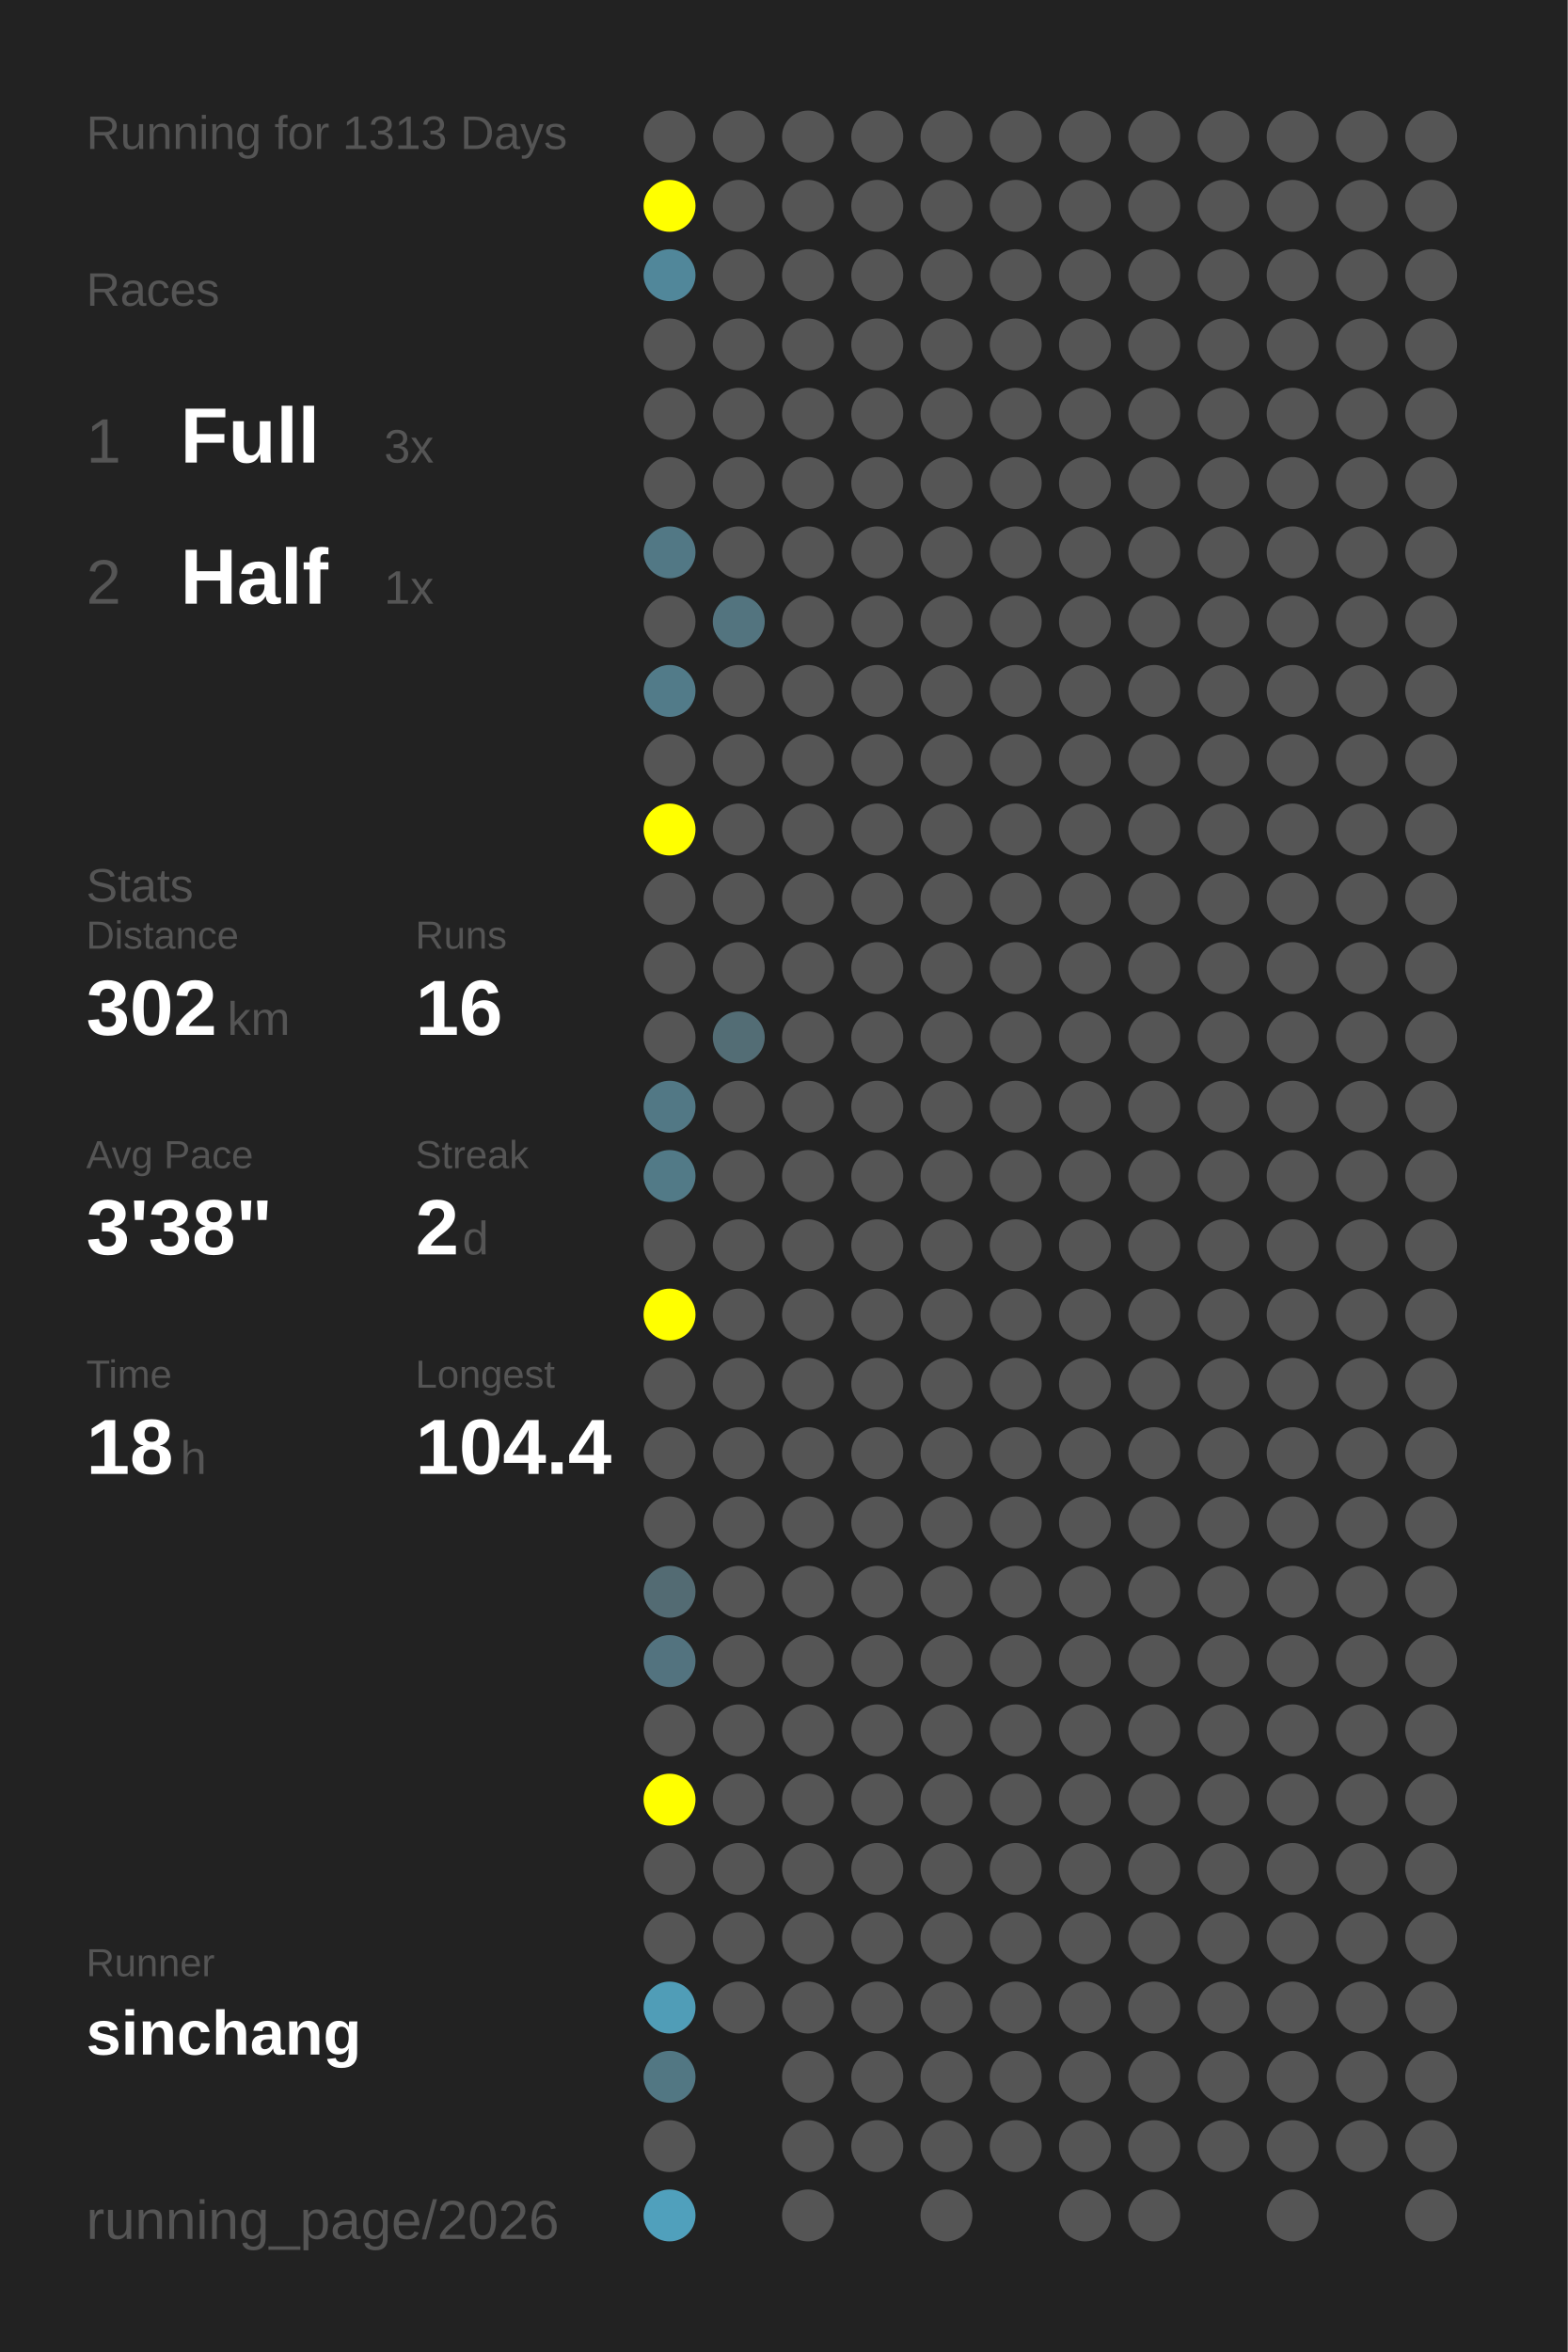
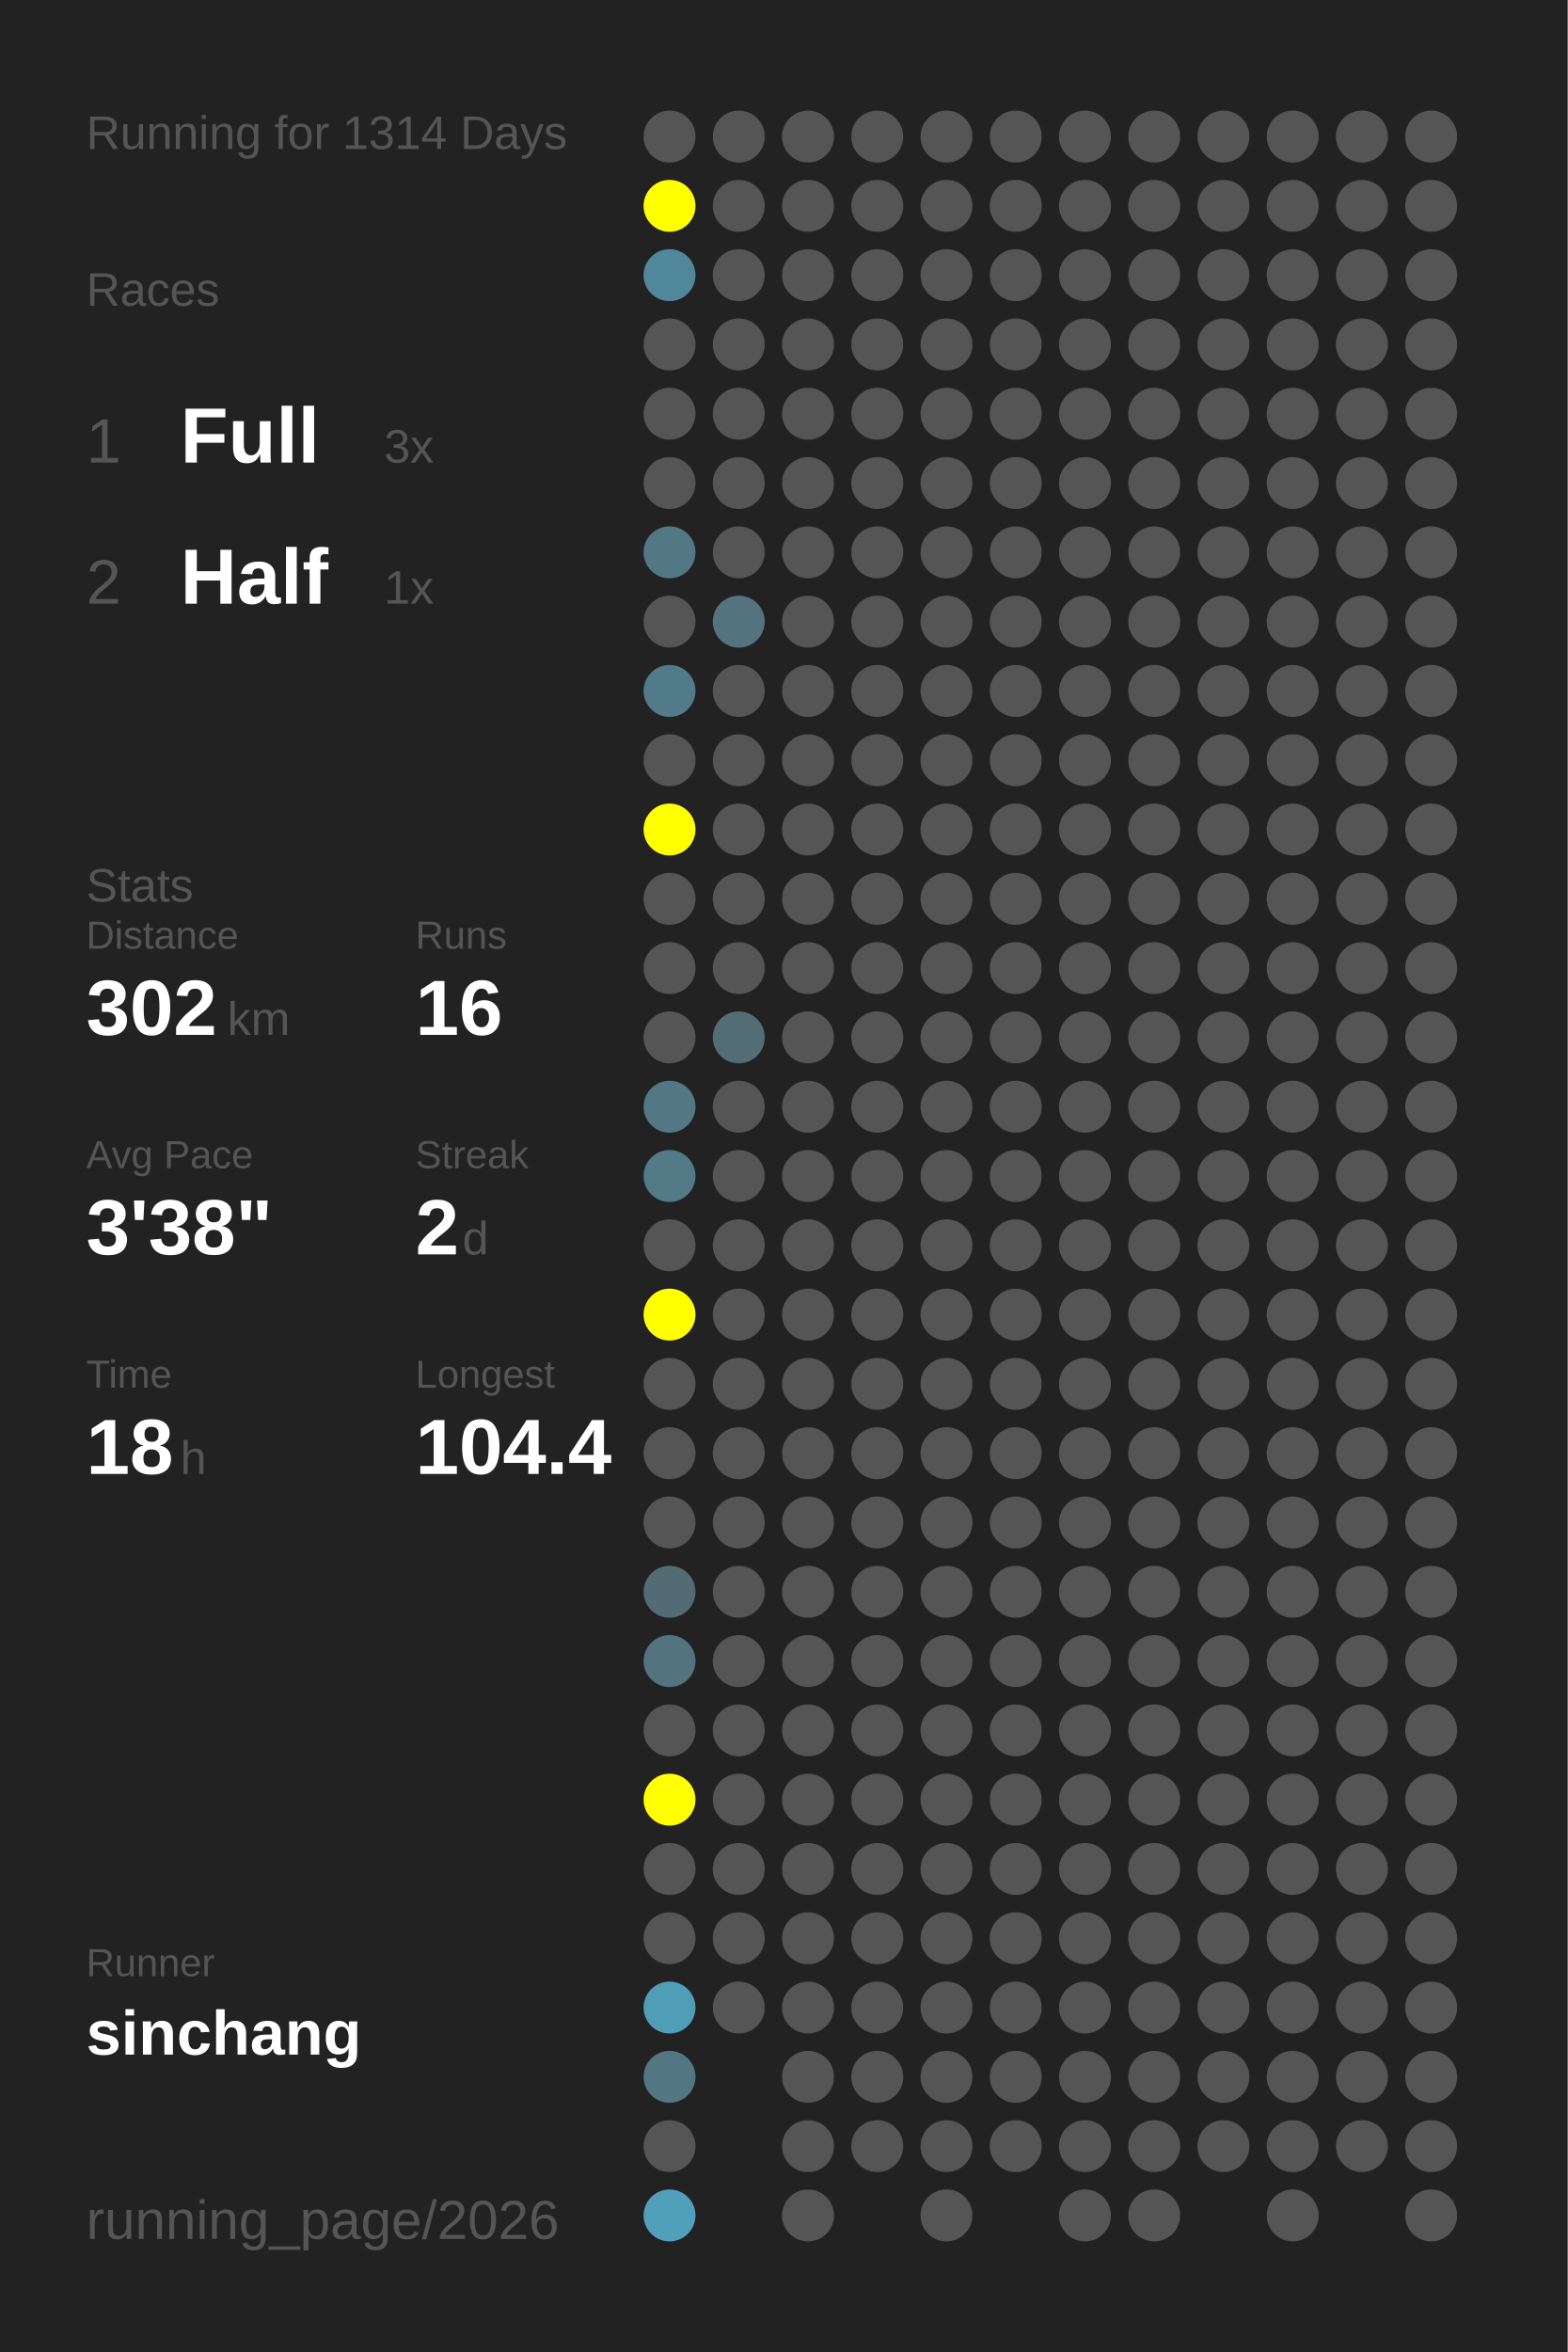
<svg xmlns="http://www.w3.org/2000/svg" baseProfile="full" height="300mm" version="1.1" viewBox="0,0,200,300" width="200mm">
  <defs />
  <rect fill="#222222" height="300" width="200" x="0" y="0" />
-   <text fill="#555555" style="font-size:6px; font-family:Arial;" x="11" y="19">Running for 1313 Days</text>
+   <text fill="#555555" style="font-size:6px; font-family:Arial;" x="11" y="19">Running for 1314 Days</text>
  <text fill="#555555" style="font-size:6px; font-family:Arial;" x="11" y="39">Races</text>
  <text fill="#555555" style="font-size:8px; font-family:Arial;" x="11" y="59">1</text>
  <text fill="#FFFFFF" style="font-size:10px; font-family:Arial; font-weight:bold;" x="23" y="59">Full</text>
  <text fill="#555555" style="font-size:6px; font-family:Arial;" x="49" y="59">3x</text>
  <text fill="#555555" style="font-size:8px; font-family:Arial;" x="11" y="77">2</text>
  <text fill="#FFFFFF" style="font-size:10px; font-family:Arial; font-weight:bold;" x="23" y="77">Half</text>
  <text fill="#555555" style="font-size:6px; font-family:Arial;" x="49" y="77">1x</text>
  <text fill="#555555" style="font-size:6px; font-family:Arial;" x="11" y="115">Stats</text>
  <text fill="#555555" style="font-size:5px; font-family:Arial;" x="11" y="121">Distance</text>
  <text fill="#FFFFFF" style="font-size:10px; font-family:Arial; font-weight:bold;" x="11" y="132">302</text>
  <text fill="#555555" style="font-size:6px; font-family:Arial;" x="29" y="132">km</text>
  <text fill="#555555" style="font-size:5px; font-family:Arial;" x="53" y="121">Runs</text>
  <text fill="#FFFFFF" style="font-size:10px; font-family:Arial; font-weight:bold;" x="53" y="132">16</text>
  <text fill="#555555" style="font-size:5px; font-family:Arial;" x="11" y="149">Avg Pace</text>
  <text fill="#FFFFFF" style="font-size:10px; font-family:Arial; font-weight:bold;" x="11" y="160">3'38"</text>
  <text fill="#555555" style="font-size:5px; font-family:Arial;" x="53" y="149">Streak</text>
  <text fill="#FFFFFF" style="font-size:10px; font-family:Arial; font-weight:bold;" x="53" y="160">2</text>
  <text fill="#555555" style="font-size:6px; font-family:Arial;" x="59" y="160">d</text>
  <text fill="#555555" style="font-size:5px; font-family:Arial;" x="11" y="177">Time</text>
  <text fill="#FFFFFF" style="font-size:10px; font-family:Arial; font-weight:bold;" x="11" y="188">18</text>
  <text fill="#555555" style="font-size:6px; font-family:Arial;" x="23" y="188">h</text>
  <text fill="#555555" style="font-size:5px; font-family:Arial;" x="53" y="177">Longest</text>
  <text fill="#FFFFFF" style="font-size:10px; font-family:Arial; font-weight:bold;" x="53" y="188">104.4</text>
  <text fill="#555555" style="font-size:5px; font-family:Arial;" x="11" y="252.065">Runner</text>
  <text fill="#FFFFFF" style="font-size:8px; font-family:Arial; font-weight:bold;" x="11" y="262.065">sinchang</text>
  <text fill="#555555" style="font-size:7px; font-family:Arial;" x="11" y="285.581">running_page/2026</text>
  <circle cx="85.417" cy="17.419" fill="#555555" r="3.312" />
  <circle cx="85.417" cy="26.258" fill="#FFFF00" r="3.312" />
  <circle cx="85.417" cy="35.097" fill="#51879a" r="3.312" />
  <circle cx="85.417" cy="43.935" fill="#555555" r="3.312" />
  <circle cx="85.417" cy="52.774" fill="#555555" r="3.312" />
  <circle cx="85.417" cy="61.613" fill="#555555" r="3.312" />
  <circle cx="85.417" cy="70.452" fill="#527885" r="3.312" />
  <circle cx="85.417" cy="79.29" fill="#555555" r="3.312" />
  <circle cx="85.417" cy="88.129" fill="#527b89" r="3.312" />
  <circle cx="85.417" cy="96.968" fill="#555555" r="3.312" />
  <circle cx="85.417" cy="105.806" fill="#FFFF00" r="3.312" />
  <circle cx="85.417" cy="114.645" fill="#555555" r="3.312" />
  <circle cx="85.417" cy="123.484" fill="#555555" r="3.312" />
  <circle cx="85.417" cy="132.323" fill="#555555" r="3.312" />
  <circle cx="85.417" cy="141.161" fill="#527885" r="3.312" />
  <circle cx="85.417" cy="150" fill="#527a87" r="3.312" />
  <circle cx="85.417" cy="158.839" fill="#555555" r="3.312" />
  <circle cx="85.417" cy="167.677" fill="#FFFF00" r="3.312" />
  <circle cx="85.417" cy="176.516" fill="#555555" r="3.312" />
  <circle cx="85.417" cy="185.355" fill="#555555" r="3.312" />
  <circle cx="85.417" cy="194.194" fill="#555555" r="3.312" />
  <circle cx="85.417" cy="203.032" fill="#536b73" r="3.312" />
  <circle cx="85.417" cy="211.871" fill="#53737f" r="3.312" />
  <circle cx="85.417" cy="220.71" fill="#555555" r="3.312" />
  <circle cx="85.417" cy="229.548" fill="#FFFF00" r="3.312" />
  <circle cx="85.417" cy="238.387" fill="#555555" r="3.312" />
  <circle cx="85.417" cy="247.226" fill="#555555" r="3.312" />
  <circle cx="85.417" cy="256.065" fill="#509db7" r="3.312" />
  <circle cx="85.417" cy="264.903" fill="#527783" r="3.312" />
  <circle cx="85.417" cy="273.742" fill="#555555" r="3.312" />
  <circle cx="85.417" cy="282.581" fill="#50a0bc" r="3.312" />
  <circle cx="94.25" cy="17.419" fill="#555555" r="3.312" />
  <circle cx="94.25" cy="26.258" fill="#555555" r="3.312" />
  <circle cx="94.25" cy="35.097" fill="#555555" r="3.312" />
  <circle cx="94.25" cy="43.935" fill="#555555" r="3.312" />
  <circle cx="94.25" cy="52.774" fill="#555555" r="3.312" />
  <circle cx="94.25" cy="61.613" fill="#555555" r="3.312" />
  <circle cx="94.25" cy="70.452" fill="#555555" r="3.312" />
  <circle cx="94.25" cy="79.29" fill="#53747f" r="3.312" />
  <circle cx="94.25" cy="88.129" fill="#555555" r="3.312" />
  <circle cx="94.25" cy="96.968" fill="#555555" r="3.312" />
  <circle cx="94.25" cy="105.806" fill="#555555" r="3.312" />
  <circle cx="94.25" cy="114.645" fill="#555555" r="3.312" />
  <circle cx="94.25" cy="123.484" fill="#555555" r="3.312" />
  <circle cx="94.25" cy="132.323" fill="#536d75" r="3.312" />
  <circle cx="94.25" cy="141.161" fill="#555555" r="3.312" />
  <circle cx="94.25" cy="150" fill="#555555" r="3.312" />
  <circle cx="94.25" cy="158.839" fill="#555555" r="3.312" />
  <circle cx="94.25" cy="167.677" fill="#555555" r="3.312" />
  <circle cx="94.25" cy="176.516" fill="#555555" r="3.312" />
  <circle cx="94.25" cy="185.355" fill="#555555" r="3.312" />
  <circle cx="94.25" cy="194.194" fill="#555555" r="3.312" />
  <circle cx="94.25" cy="203.032" fill="#555555" r="3.312" />
  <circle cx="94.25" cy="211.871" fill="#555555" r="3.312" />
  <circle cx="94.25" cy="220.71" fill="#555555" r="3.312" />
  <circle cx="94.25" cy="229.548" fill="#555555" r="3.312" />
  <circle cx="94.25" cy="238.387" fill="#555555" r="3.312" />
  <circle cx="94.25" cy="247.226" fill="#555555" r="3.312" />
  <circle cx="94.25" cy="256.065" fill="#555555" r="3.312" />
  <circle cx="103.083" cy="17.419" fill="#555555" r="3.312" />
  <circle cx="103.083" cy="26.258" fill="#555555" r="3.312" />
  <circle cx="103.083" cy="35.097" fill="#555555" r="3.312" />
  <circle cx="103.083" cy="43.935" fill="#555555" r="3.312" />
  <circle cx="103.083" cy="52.774" fill="#555555" r="3.312" />
  <circle cx="103.083" cy="61.613" fill="#555555" r="3.312" />
  <circle cx="103.083" cy="70.452" fill="#555555" r="3.312" />
  <circle cx="103.083" cy="79.29" fill="#555555" r="3.312" />
  <circle cx="103.083" cy="88.129" fill="#555555" r="3.312" />
  <circle cx="103.083" cy="96.968" fill="#555555" r="3.312" />
  <circle cx="103.083" cy="105.806" fill="#555555" r="3.312" />
  <circle cx="103.083" cy="114.645" fill="#555555" r="3.312" />
  <circle cx="103.083" cy="123.484" fill="#555555" r="3.312" />
  <circle cx="103.083" cy="132.323" fill="#555555" r="3.312" />
  <circle cx="103.083" cy="141.161" fill="#555555" r="3.312" />
  <circle cx="103.083" cy="150" fill="#555555" r="3.312" />
  <circle cx="103.083" cy="158.839" fill="#555555" r="3.312" />
  <circle cx="103.083" cy="167.677" fill="#555555" r="3.312" />
  <circle cx="103.083" cy="176.516" fill="#555555" r="3.312" />
  <circle cx="103.083" cy="185.355" fill="#555555" r="3.312" />
  <circle cx="103.083" cy="194.194" fill="#555555" r="3.312" />
  <circle cx="103.083" cy="203.032" fill="#555555" r="3.312" />
  <circle cx="103.083" cy="211.871" fill="#555555" r="3.312" />
  <circle cx="103.083" cy="220.71" fill="#555555" r="3.312" />
  <circle cx="103.083" cy="229.548" fill="#555555" r="3.312" />
  <circle cx="103.083" cy="238.387" fill="#555555" r="3.312" />
  <circle cx="103.083" cy="247.226" fill="#555555" r="3.312" />
  <circle cx="103.083" cy="256.065" fill="#555555" r="3.312" />
  <circle cx="103.083" cy="264.903" fill="#555555" r="3.312" />
  <circle cx="103.083" cy="273.742" fill="#555555" r="3.312" />
  <circle cx="103.083" cy="282.581" fill="#555555" r="3.312" />
  <circle cx="111.917" cy="17.419" fill="#555555" r="3.312" />
  <circle cx="111.917" cy="26.258" fill="#555555" r="3.312" />
  <circle cx="111.917" cy="35.097" fill="#555555" r="3.312" />
  <circle cx="111.917" cy="43.935" fill="#555555" r="3.312" />
  <circle cx="111.917" cy="52.774" fill="#555555" r="3.312" />
  <circle cx="111.917" cy="61.613" fill="#555555" r="3.312" />
  <circle cx="111.917" cy="70.452" fill="#555555" r="3.312" />
  <circle cx="111.917" cy="79.29" fill="#555555" r="3.312" />
  <circle cx="111.917" cy="88.129" fill="#555555" r="3.312" />
  <circle cx="111.917" cy="96.968" fill="#555555" r="3.312" />
  <circle cx="111.917" cy="105.806" fill="#555555" r="3.312" />
  <circle cx="111.917" cy="114.645" fill="#555555" r="3.312" />
  <circle cx="111.917" cy="123.484" fill="#555555" r="3.312" />
  <circle cx="111.917" cy="132.323" fill="#555555" r="3.312" />
  <circle cx="111.917" cy="141.161" fill="#555555" r="3.312" />
  <circle cx="111.917" cy="150" fill="#555555" r="3.312" />
  <circle cx="111.917" cy="158.839" fill="#555555" r="3.312" />
  <circle cx="111.917" cy="167.677" fill="#555555" r="3.312" />
  <circle cx="111.917" cy="176.516" fill="#555555" r="3.312" />
  <circle cx="111.917" cy="185.355" fill="#555555" r="3.312" />
  <circle cx="111.917" cy="194.194" fill="#555555" r="3.312" />
  <circle cx="111.917" cy="203.032" fill="#555555" r="3.312" />
  <circle cx="111.917" cy="211.871" fill="#555555" r="3.312" />
  <circle cx="111.917" cy="220.71" fill="#555555" r="3.312" />
  <circle cx="111.917" cy="229.548" fill="#555555" r="3.312" />
  <circle cx="111.917" cy="238.387" fill="#555555" r="3.312" />
  <circle cx="111.917" cy="247.226" fill="#555555" r="3.312" />
  <circle cx="111.917" cy="256.065" fill="#555555" r="3.312" />
  <circle cx="111.917" cy="264.903" fill="#555555" r="3.312" />
  <circle cx="111.917" cy="273.742" fill="#555555" r="3.312" />
  <circle cx="120.75" cy="17.419" fill="#555555" r="3.312" />
  <circle cx="120.75" cy="26.258" fill="#555555" r="3.312" />
  <circle cx="120.75" cy="35.097" fill="#555555" r="3.312" />
  <circle cx="120.75" cy="43.935" fill="#555555" r="3.312" />
  <circle cx="120.75" cy="52.774" fill="#555555" r="3.312" />
  <circle cx="120.75" cy="61.613" fill="#555555" r="3.312" />
  <circle cx="120.75" cy="70.452" fill="#555555" r="3.312" />
  <circle cx="120.75" cy="79.29" fill="#555555" r="3.312" />
  <circle cx="120.75" cy="88.129" fill="#555555" r="3.312" />
  <circle cx="120.75" cy="96.968" fill="#555555" r="3.312" />
  <circle cx="120.75" cy="105.806" fill="#555555" r="3.312" />
  <circle cx="120.75" cy="114.645" fill="#555555" r="3.312" />
  <circle cx="120.75" cy="123.484" fill="#555555" r="3.312" />
  <circle cx="120.75" cy="132.323" fill="#555555" r="3.312" />
  <circle cx="120.75" cy="141.161" fill="#555555" r="3.312" />
  <circle cx="120.75" cy="150" fill="#555555" r="3.312" />
  <circle cx="120.75" cy="158.839" fill="#555555" r="3.312" />
  <circle cx="120.75" cy="167.677" fill="#555555" r="3.312" />
  <circle cx="120.75" cy="176.516" fill="#555555" r="3.312" />
  <circle cx="120.75" cy="185.355" fill="#555555" r="3.312" />
  <circle cx="120.75" cy="194.194" fill="#555555" r="3.312" />
  <circle cx="120.75" cy="203.032" fill="#555555" r="3.312" />
  <circle cx="120.75" cy="211.871" fill="#555555" r="3.312" />
  <circle cx="120.75" cy="220.71" fill="#555555" r="3.312" />
  <circle cx="120.75" cy="229.548" fill="#555555" r="3.312" />
  <circle cx="120.75" cy="238.387" fill="#555555" r="3.312" />
  <circle cx="120.75" cy="247.226" fill="#555555" r="3.312" />
  <circle cx="120.75" cy="256.065" fill="#555555" r="3.312" />
  <circle cx="120.75" cy="264.903" fill="#555555" r="3.312" />
  <circle cx="120.75" cy="273.742" fill="#555555" r="3.312" />
  <circle cx="120.75" cy="282.581" fill="#555555" r="3.312" />
  <circle cx="129.583" cy="17.419" fill="#555555" r="3.312" />
  <circle cx="129.583" cy="26.258" fill="#555555" r="3.312" />
  <circle cx="129.583" cy="35.097" fill="#555555" r="3.312" />
  <circle cx="129.583" cy="43.935" fill="#555555" r="3.312" />
  <circle cx="129.583" cy="52.774" fill="#555555" r="3.312" />
  <circle cx="129.583" cy="61.613" fill="#555555" r="3.312" />
  <circle cx="129.583" cy="70.452" fill="#555555" r="3.312" />
  <circle cx="129.583" cy="79.29" fill="#555555" r="3.312" />
  <circle cx="129.583" cy="88.129" fill="#555555" r="3.312" />
  <circle cx="129.583" cy="96.968" fill="#555555" r="3.312" />
  <circle cx="129.583" cy="105.806" fill="#555555" r="3.312" />
  <circle cx="129.583" cy="114.645" fill="#555555" r="3.312" />
  <circle cx="129.583" cy="123.484" fill="#555555" r="3.312" />
  <circle cx="129.583" cy="132.323" fill="#555555" r="3.312" />
  <circle cx="129.583" cy="141.161" fill="#555555" r="3.312" />
  <circle cx="129.583" cy="150" fill="#555555" r="3.312" />
  <circle cx="129.583" cy="158.839" fill="#555555" r="3.312" />
  <circle cx="129.583" cy="167.677" fill="#555555" r="3.312" />
  <circle cx="129.583" cy="176.516" fill="#555555" r="3.312" />
  <circle cx="129.583" cy="185.355" fill="#555555" r="3.312" />
  <circle cx="129.583" cy="194.194" fill="#555555" r="3.312" />
  <circle cx="129.583" cy="203.032" fill="#555555" r="3.312" />
  <circle cx="129.583" cy="211.871" fill="#555555" r="3.312" />
  <circle cx="129.583" cy="220.71" fill="#555555" r="3.312" />
  <circle cx="129.583" cy="229.548" fill="#555555" r="3.312" />
  <circle cx="129.583" cy="238.387" fill="#555555" r="3.312" />
  <circle cx="129.583" cy="247.226" fill="#555555" r="3.312" />
  <circle cx="129.583" cy="256.065" fill="#555555" r="3.312" />
  <circle cx="129.583" cy="264.903" fill="#555555" r="3.312" />
  <circle cx="129.583" cy="273.742" fill="#555555" r="3.312" />
  <circle cx="138.417" cy="17.419" fill="#555555" r="3.312" />
  <circle cx="138.417" cy="26.258" fill="#555555" r="3.312" />
  <circle cx="138.417" cy="35.097" fill="#555555" r="3.312" />
  <circle cx="138.417" cy="43.935" fill="#555555" r="3.312" />
  <circle cx="138.417" cy="52.774" fill="#555555" r="3.312" />
  <circle cx="138.417" cy="61.613" fill="#555555" r="3.312" />
  <circle cx="138.417" cy="70.452" fill="#555555" r="3.312" />
  <circle cx="138.417" cy="79.29" fill="#555555" r="3.312" />
  <circle cx="138.417" cy="88.129" fill="#555555" r="3.312" />
  <circle cx="138.417" cy="96.968" fill="#555555" r="3.312" />
  <circle cx="138.417" cy="105.806" fill="#555555" r="3.312" />
  <circle cx="138.417" cy="114.645" fill="#555555" r="3.312" />
  <circle cx="138.417" cy="123.484" fill="#555555" r="3.312" />
  <circle cx="138.417" cy="132.323" fill="#555555" r="3.312" />
  <circle cx="138.417" cy="141.161" fill="#555555" r="3.312" />
  <circle cx="138.417" cy="150" fill="#555555" r="3.312" />
  <circle cx="138.417" cy="158.839" fill="#555555" r="3.312" />
  <circle cx="138.417" cy="167.677" fill="#555555" r="3.312" />
  <circle cx="138.417" cy="176.516" fill="#555555" r="3.312" />
  <circle cx="138.417" cy="185.355" fill="#555555" r="3.312" />
  <circle cx="138.417" cy="194.194" fill="#555555" r="3.312" />
  <circle cx="138.417" cy="203.032" fill="#555555" r="3.312" />
  <circle cx="138.417" cy="211.871" fill="#555555" r="3.312" />
  <circle cx="138.417" cy="220.71" fill="#555555" r="3.312" />
  <circle cx="138.417" cy="229.548" fill="#555555" r="3.312" />
  <circle cx="138.417" cy="238.387" fill="#555555" r="3.312" />
  <circle cx="138.417" cy="247.226" fill="#555555" r="3.312" />
  <circle cx="138.417" cy="256.065" fill="#555555" r="3.312" />
  <circle cx="138.417" cy="264.903" fill="#555555" r="3.312" />
  <circle cx="138.417" cy="273.742" fill="#555555" r="3.312" />
  <circle cx="138.417" cy="282.581" fill="#555555" r="3.312" />
  <circle cx="147.25" cy="17.419" fill="#555555" r="3.312" />
  <circle cx="147.25" cy="26.258" fill="#555555" r="3.312" />
  <circle cx="147.25" cy="35.097" fill="#555555" r="3.312" />
  <circle cx="147.25" cy="43.935" fill="#555555" r="3.312" />
  <circle cx="147.25" cy="52.774" fill="#555555" r="3.312" />
  <circle cx="147.25" cy="61.613" fill="#555555" r="3.312" />
  <circle cx="147.25" cy="70.452" fill="#555555" r="3.312" />
  <circle cx="147.25" cy="79.29" fill="#555555" r="3.312" />
  <circle cx="147.25" cy="88.129" fill="#555555" r="3.312" />
  <circle cx="147.25" cy="96.968" fill="#555555" r="3.312" />
  <circle cx="147.25" cy="105.806" fill="#555555" r="3.312" />
  <circle cx="147.25" cy="114.645" fill="#555555" r="3.312" />
  <circle cx="147.25" cy="123.484" fill="#555555" r="3.312" />
  <circle cx="147.25" cy="132.323" fill="#555555" r="3.312" />
  <circle cx="147.25" cy="141.161" fill="#555555" r="3.312" />
  <circle cx="147.25" cy="150" fill="#555555" r="3.312" />
  <circle cx="147.25" cy="158.839" fill="#555555" r="3.312" />
  <circle cx="147.25" cy="167.677" fill="#555555" r="3.312" />
  <circle cx="147.25" cy="176.516" fill="#555555" r="3.312" />
  <circle cx="147.25" cy="185.355" fill="#555555" r="3.312" />
  <circle cx="147.25" cy="194.194" fill="#555555" r="3.312" />
  <circle cx="147.25" cy="203.032" fill="#555555" r="3.312" />
  <circle cx="147.25" cy="211.871" fill="#555555" r="3.312" />
  <circle cx="147.25" cy="220.71" fill="#555555" r="3.312" />
  <circle cx="147.25" cy="229.548" fill="#555555" r="3.312" />
  <circle cx="147.25" cy="238.387" fill="#555555" r="3.312" />
  <circle cx="147.25" cy="247.226" fill="#555555" r="3.312" />
  <circle cx="147.25" cy="256.065" fill="#555555" r="3.312" />
  <circle cx="147.25" cy="264.903" fill="#555555" r="3.312" />
  <circle cx="147.25" cy="273.742" fill="#555555" r="3.312" />
  <circle cx="147.25" cy="282.581" fill="#555555" r="3.312" />
  <circle cx="156.083" cy="17.419" fill="#555555" r="3.312" />
  <circle cx="156.083" cy="26.258" fill="#555555" r="3.312" />
  <circle cx="156.083" cy="35.097" fill="#555555" r="3.312" />
  <circle cx="156.083" cy="43.935" fill="#555555" r="3.312" />
  <circle cx="156.083" cy="52.774" fill="#555555" r="3.312" />
  <circle cx="156.083" cy="61.613" fill="#555555" r="3.312" />
  <circle cx="156.083" cy="70.452" fill="#555555" r="3.312" />
  <circle cx="156.083" cy="79.29" fill="#555555" r="3.312" />
  <circle cx="156.083" cy="88.129" fill="#555555" r="3.312" />
  <circle cx="156.083" cy="96.968" fill="#555555" r="3.312" />
  <circle cx="156.083" cy="105.806" fill="#555555" r="3.312" />
  <circle cx="156.083" cy="114.645" fill="#555555" r="3.312" />
  <circle cx="156.083" cy="123.484" fill="#555555" r="3.312" />
  <circle cx="156.083" cy="132.323" fill="#555555" r="3.312" />
  <circle cx="156.083" cy="141.161" fill="#555555" r="3.312" />
  <circle cx="156.083" cy="150" fill="#555555" r="3.312" />
  <circle cx="156.083" cy="158.839" fill="#555555" r="3.312" />
  <circle cx="156.083" cy="167.677" fill="#555555" r="3.312" />
  <circle cx="156.083" cy="176.516" fill="#555555" r="3.312" />
  <circle cx="156.083" cy="185.355" fill="#555555" r="3.312" />
  <circle cx="156.083" cy="194.194" fill="#555555" r="3.312" />
  <circle cx="156.083" cy="203.032" fill="#555555" r="3.312" />
  <circle cx="156.083" cy="211.871" fill="#555555" r="3.312" />
  <circle cx="156.083" cy="220.71" fill="#555555" r="3.312" />
  <circle cx="156.083" cy="229.548" fill="#555555" r="3.312" />
  <circle cx="156.083" cy="238.387" fill="#555555" r="3.312" />
  <circle cx="156.083" cy="247.226" fill="#555555" r="3.312" />
  <circle cx="156.083" cy="256.065" fill="#555555" r="3.312" />
  <circle cx="156.083" cy="264.903" fill="#555555" r="3.312" />
  <circle cx="156.083" cy="273.742" fill="#555555" r="3.312" />
  <circle cx="164.917" cy="17.419" fill="#555555" r="3.312" />
  <circle cx="164.917" cy="26.258" fill="#555555" r="3.312" />
  <circle cx="164.917" cy="35.097" fill="#555555" r="3.312" />
  <circle cx="164.917" cy="43.935" fill="#555555" r="3.312" />
  <circle cx="164.917" cy="52.774" fill="#555555" r="3.312" />
  <circle cx="164.917" cy="61.613" fill="#555555" r="3.312" />
  <circle cx="164.917" cy="70.452" fill="#555555" r="3.312" />
  <circle cx="164.917" cy="79.29" fill="#555555" r="3.312" />
  <circle cx="164.917" cy="88.129" fill="#555555" r="3.312" />
  <circle cx="164.917" cy="96.968" fill="#555555" r="3.312" />
  <circle cx="164.917" cy="105.806" fill="#555555" r="3.312" />
  <circle cx="164.917" cy="114.645" fill="#555555" r="3.312" />
  <circle cx="164.917" cy="123.484" fill="#555555" r="3.312" />
  <circle cx="164.917" cy="132.323" fill="#555555" r="3.312" />
  <circle cx="164.917" cy="141.161" fill="#555555" r="3.312" />
  <circle cx="164.917" cy="150" fill="#555555" r="3.312" />
  <circle cx="164.917" cy="158.839" fill="#555555" r="3.312" />
  <circle cx="164.917" cy="167.677" fill="#555555" r="3.312" />
  <circle cx="164.917" cy="176.516" fill="#555555" r="3.312" />
  <circle cx="164.917" cy="185.355" fill="#555555" r="3.312" />
  <circle cx="164.917" cy="194.194" fill="#555555" r="3.312" />
  <circle cx="164.917" cy="203.032" fill="#555555" r="3.312" />
  <circle cx="164.917" cy="211.871" fill="#555555" r="3.312" />
  <circle cx="164.917" cy="220.71" fill="#555555" r="3.312" />
  <circle cx="164.917" cy="229.548" fill="#555555" r="3.312" />
  <circle cx="164.917" cy="238.387" fill="#555555" r="3.312" />
  <circle cx="164.917" cy="247.226" fill="#555555" r="3.312" />
  <circle cx="164.917" cy="256.065" fill="#555555" r="3.312" />
  <circle cx="164.917" cy="264.903" fill="#555555" r="3.312" />
  <circle cx="164.917" cy="273.742" fill="#555555" r="3.312" />
  <circle cx="164.917" cy="282.581" fill="#555555" r="3.312" />
  <circle cx="173.75" cy="17.419" fill="#555555" r="3.312" />
  <circle cx="173.75" cy="26.258" fill="#555555" r="3.312" />
  <circle cx="173.75" cy="35.097" fill="#555555" r="3.312" />
  <circle cx="173.75" cy="43.935" fill="#555555" r="3.312" />
  <circle cx="173.75" cy="52.774" fill="#555555" r="3.312" />
  <circle cx="173.75" cy="61.613" fill="#555555" r="3.312" />
  <circle cx="173.75" cy="70.452" fill="#555555" r="3.312" />
  <circle cx="173.75" cy="79.29" fill="#555555" r="3.312" />
  <circle cx="173.75" cy="88.129" fill="#555555" r="3.312" />
  <circle cx="173.75" cy="96.968" fill="#555555" r="3.312" />
  <circle cx="173.75" cy="105.806" fill="#555555" r="3.312" />
  <circle cx="173.75" cy="114.645" fill="#555555" r="3.312" />
  <circle cx="173.75" cy="123.484" fill="#555555" r="3.312" />
  <circle cx="173.75" cy="132.323" fill="#555555" r="3.312" />
  <circle cx="173.75" cy="141.161" fill="#555555" r="3.312" />
  <circle cx="173.75" cy="150" fill="#555555" r="3.312" />
  <circle cx="173.75" cy="158.839" fill="#555555" r="3.312" />
  <circle cx="173.75" cy="167.677" fill="#555555" r="3.312" />
  <circle cx="173.75" cy="176.516" fill="#555555" r="3.312" />
  <circle cx="173.75" cy="185.355" fill="#555555" r="3.312" />
  <circle cx="173.75" cy="194.194" fill="#555555" r="3.312" />
  <circle cx="173.75" cy="203.032" fill="#555555" r="3.312" />
  <circle cx="173.75" cy="211.871" fill="#555555" r="3.312" />
  <circle cx="173.75" cy="220.71" fill="#555555" r="3.312" />
  <circle cx="173.75" cy="229.548" fill="#555555" r="3.312" />
  <circle cx="173.75" cy="238.387" fill="#555555" r="3.312" />
  <circle cx="173.75" cy="247.226" fill="#555555" r="3.312" />
  <circle cx="173.75" cy="256.065" fill="#555555" r="3.312" />
  <circle cx="173.75" cy="264.903" fill="#555555" r="3.312" />
  <circle cx="173.75" cy="273.742" fill="#555555" r="3.312" />
  <circle cx="182.583" cy="17.419" fill="#555555" r="3.312" />
  <circle cx="182.583" cy="26.258" fill="#555555" r="3.312" />
  <circle cx="182.583" cy="35.097" fill="#555555" r="3.312" />
  <circle cx="182.583" cy="43.935" fill="#555555" r="3.312" />
  <circle cx="182.583" cy="52.774" fill="#555555" r="3.312" />
  <circle cx="182.583" cy="61.613" fill="#555555" r="3.312" />
  <circle cx="182.583" cy="70.452" fill="#555555" r="3.312" />
  <circle cx="182.583" cy="79.29" fill="#555555" r="3.312" />
  <circle cx="182.583" cy="88.129" fill="#555555" r="3.312" />
  <circle cx="182.583" cy="96.968" fill="#555555" r="3.312" />
  <circle cx="182.583" cy="105.806" fill="#555555" r="3.312" />
  <circle cx="182.583" cy="114.645" fill="#555555" r="3.312" />
  <circle cx="182.583" cy="123.484" fill="#555555" r="3.312" />
  <circle cx="182.583" cy="132.323" fill="#555555" r="3.312" />
  <circle cx="182.583" cy="141.161" fill="#555555" r="3.312" />
  <circle cx="182.583" cy="150" fill="#555555" r="3.312" />
  <circle cx="182.583" cy="158.839" fill="#555555" r="3.312" />
  <circle cx="182.583" cy="167.677" fill="#555555" r="3.312" />
  <circle cx="182.583" cy="176.516" fill="#555555" r="3.312" />
  <circle cx="182.583" cy="185.355" fill="#555555" r="3.312" />
  <circle cx="182.583" cy="194.194" fill="#555555" r="3.312" />
  <circle cx="182.583" cy="203.032" fill="#555555" r="3.312" />
  <circle cx="182.583" cy="211.871" fill="#555555" r="3.312" />
  <circle cx="182.583" cy="220.71" fill="#555555" r="3.312" />
  <circle cx="182.583" cy="229.548" fill="#555555" r="3.312" />
  <circle cx="182.583" cy="238.387" fill="#555555" r="3.312" />
  <circle cx="182.583" cy="247.226" fill="#555555" r="3.312" />
  <circle cx="182.583" cy="256.065" fill="#555555" r="3.312" />
  <circle cx="182.583" cy="264.903" fill="#555555" r="3.312" />
  <circle cx="182.583" cy="273.742" fill="#555555" r="3.312" />
  <circle cx="182.583" cy="282.581" fill="#555555" r="3.312" />
</svg>
